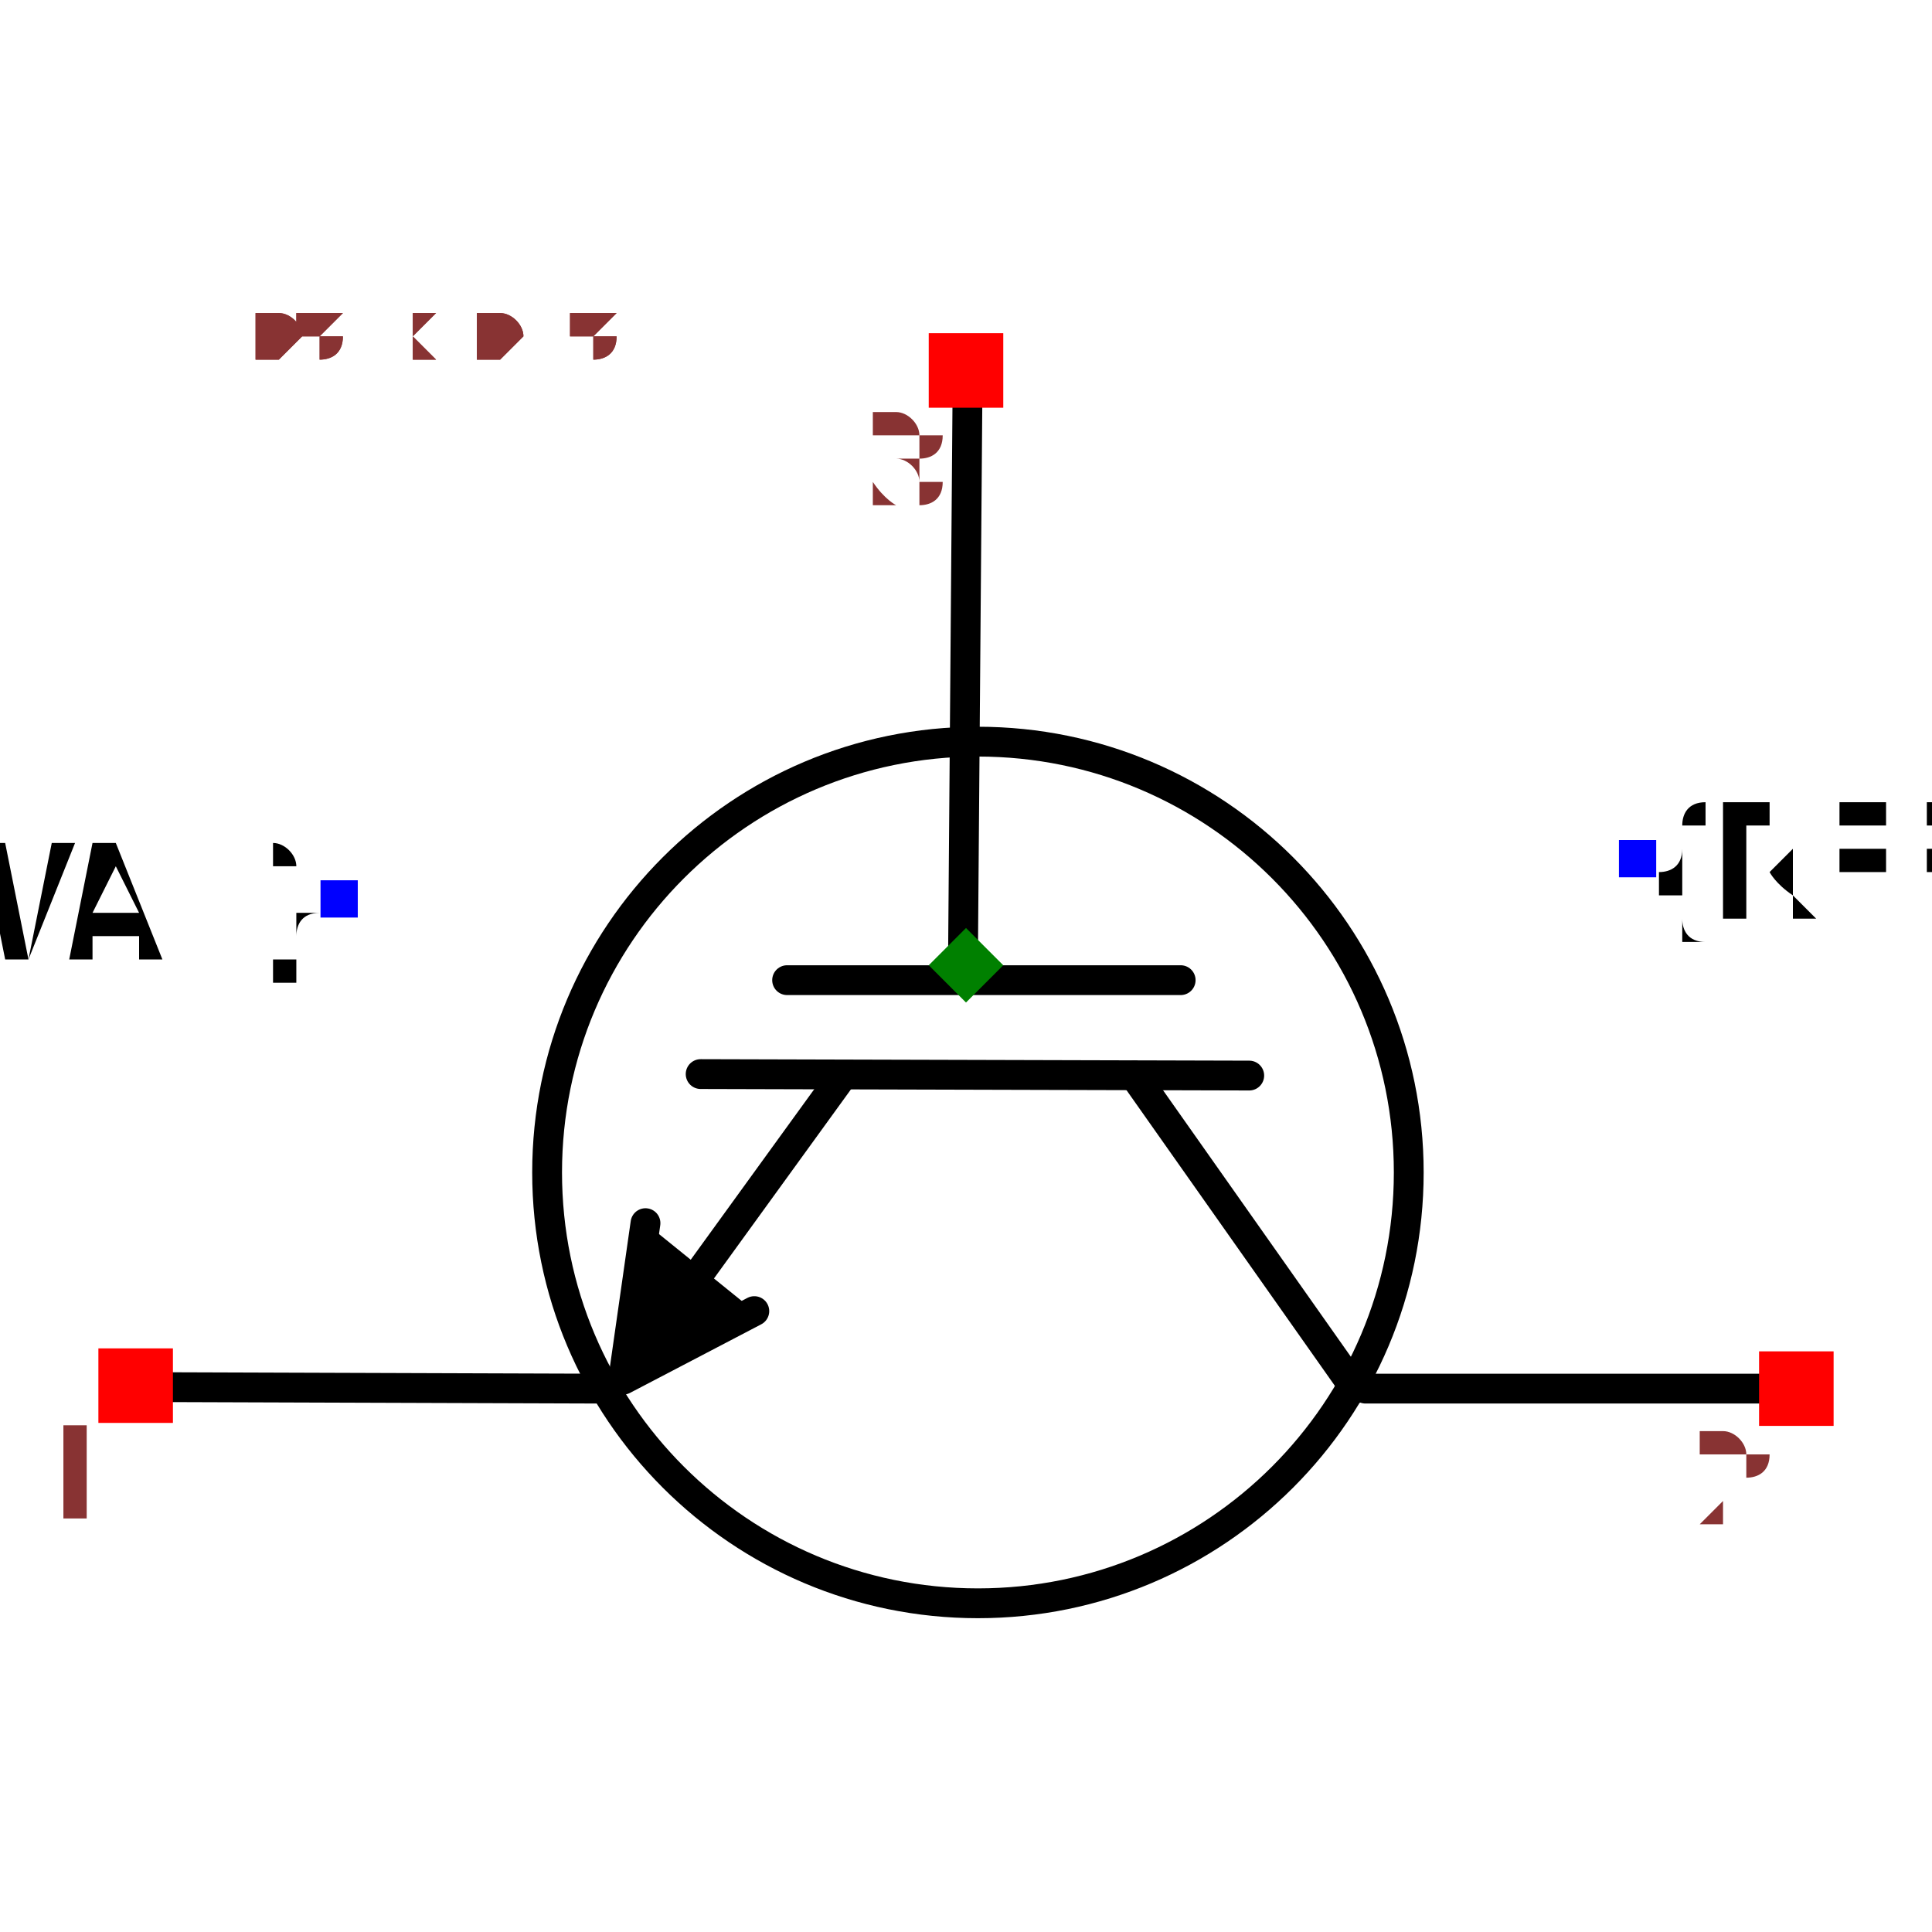
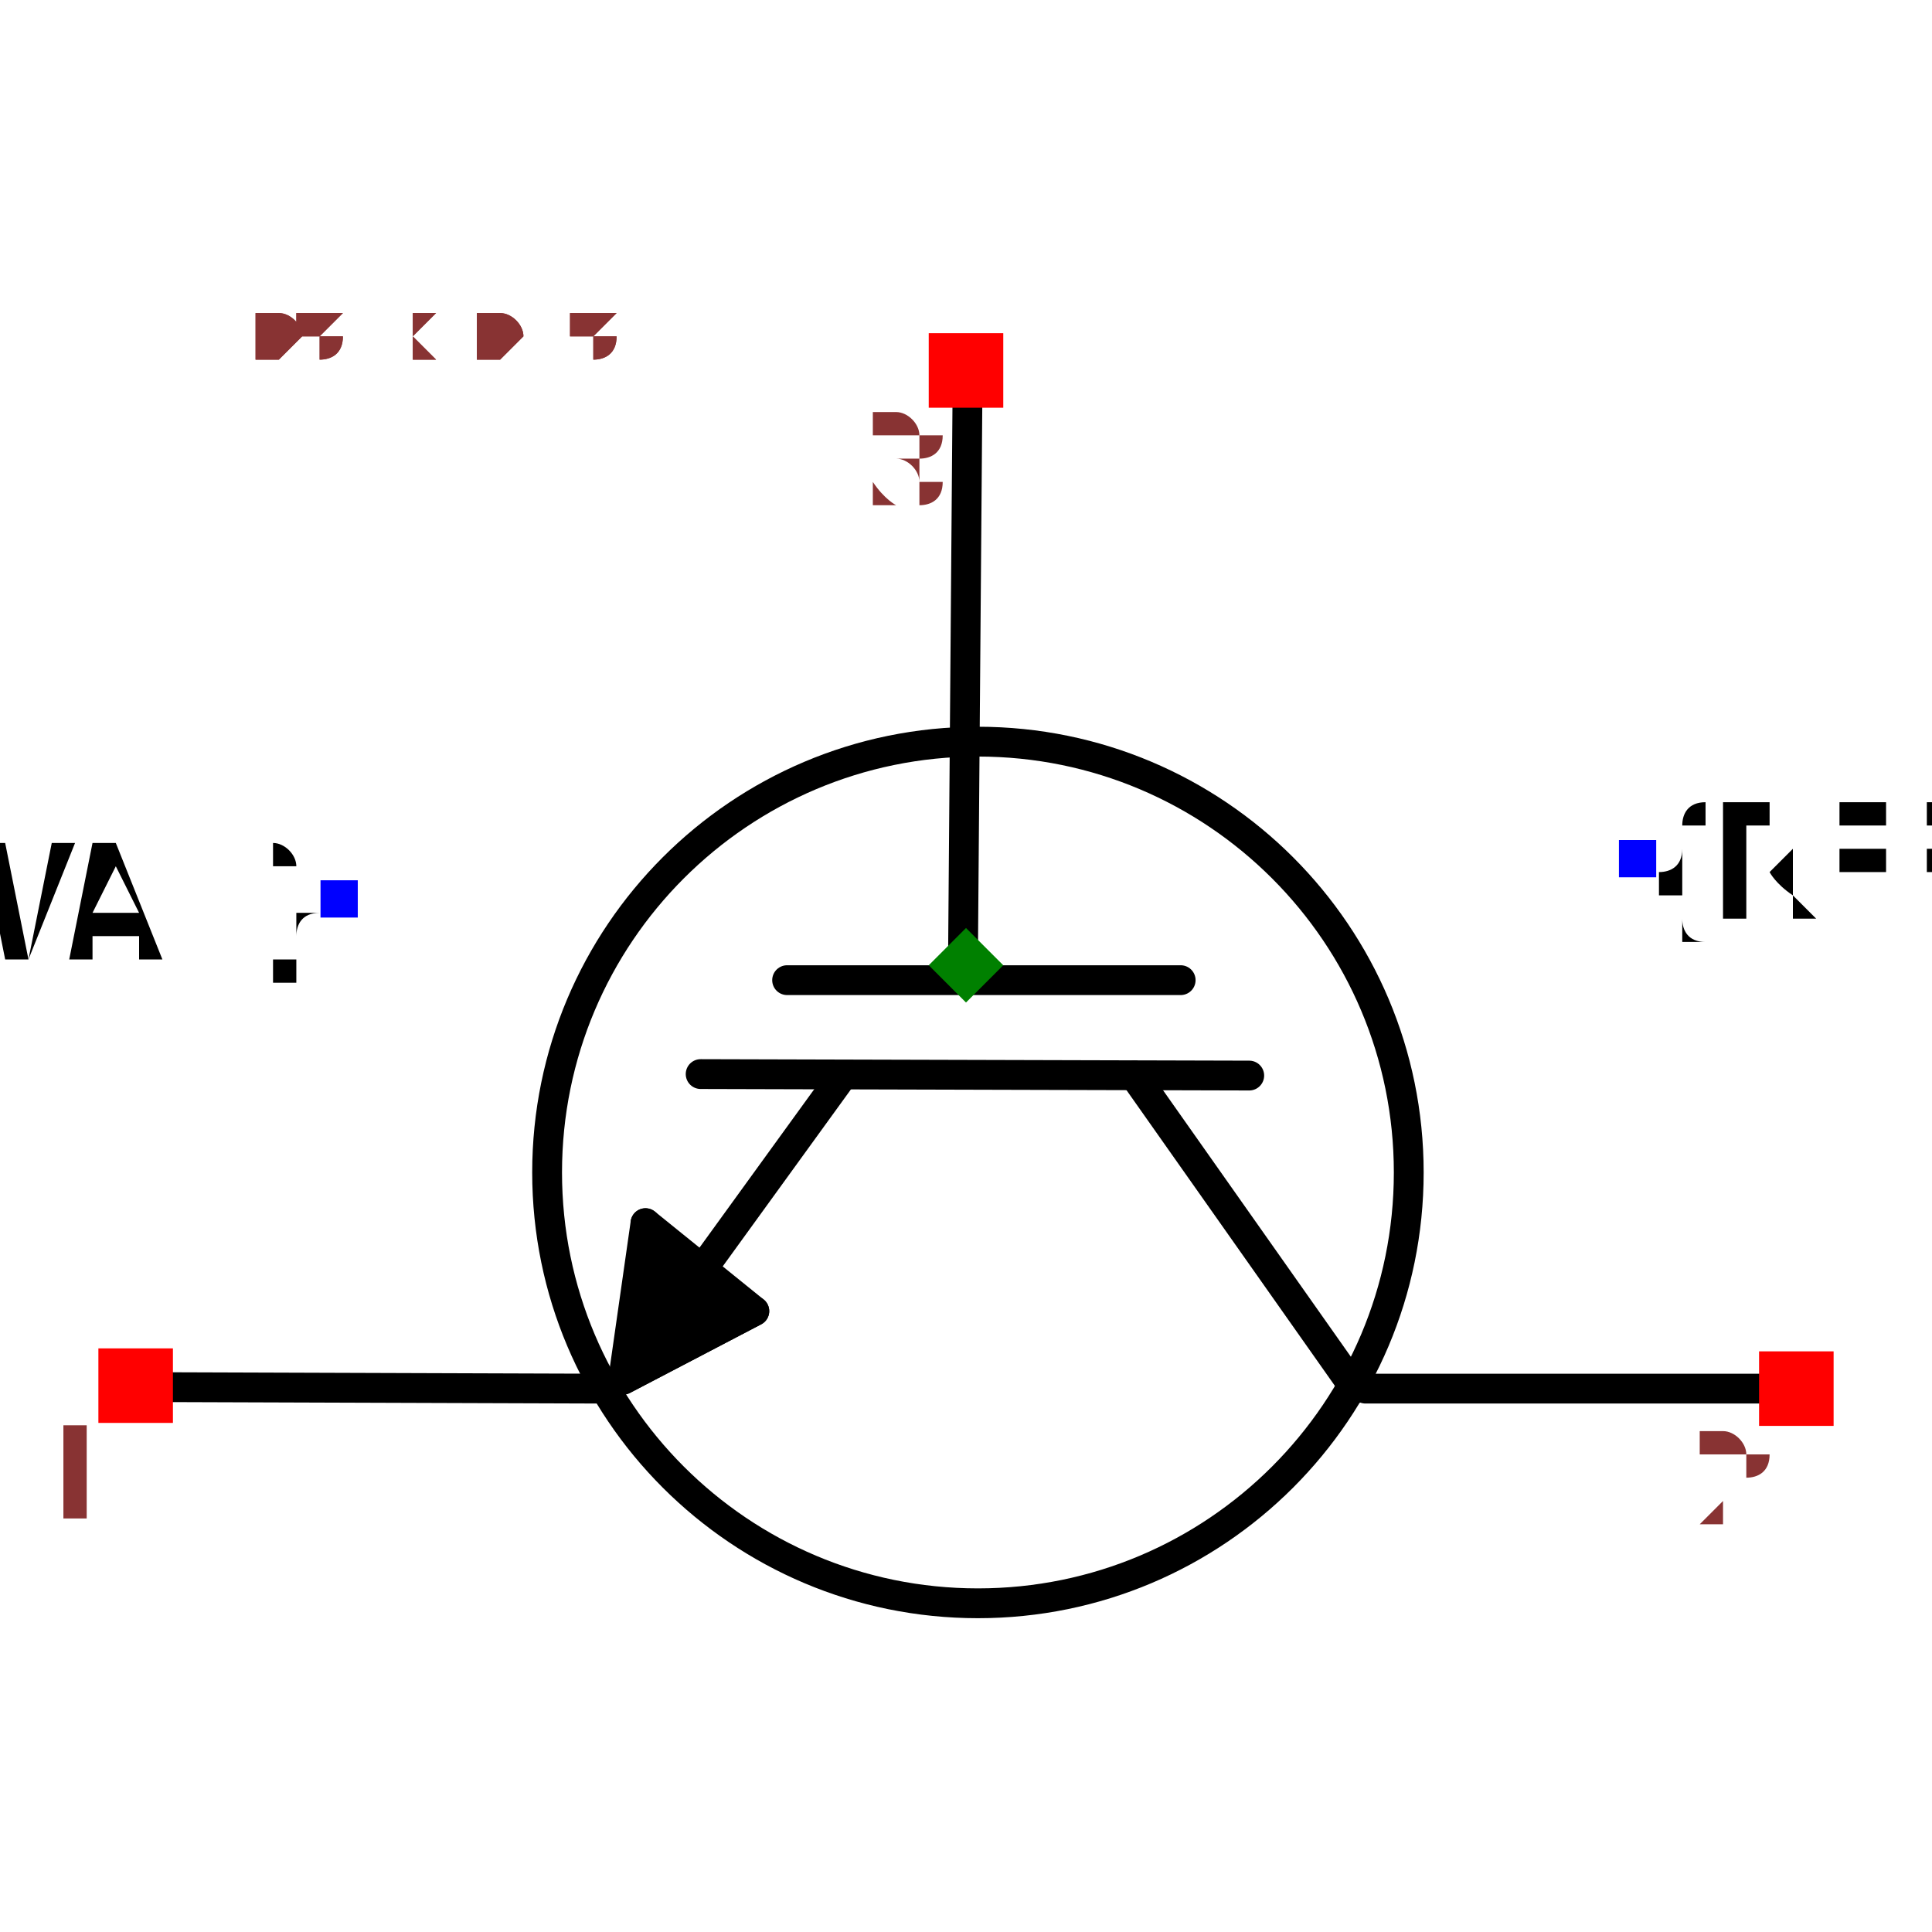
<svg xmlns="http://www.w3.org/2000/svg" width="150" height="150" viewBox="-0.648 -0.487 1.296 0.975">
  <path d="M0.001,-0.385 L-0.002,-0.007" fill="none" stroke="black" stroke-width="0.02" stroke-linecap="round" stroke-linejoin="round" />
  <path d="M0.19,0.074 L-0.178,0.073" fill="none" stroke="black" stroke-width="0.02" stroke-linecap="round" stroke-linejoin="round" />
  <path d="M-0.12,0.01 L0.144,0.01" fill="none" stroke="black" stroke-width="0.02" stroke-linecap="round" stroke-linejoin="round" />
  <path d="M-0.246,0.284 L-0.543,0.283" fill="none" stroke="black" stroke-width="0.02" stroke-linecap="round" stroke-linejoin="round" />
  <path d="M0.537,0.284 L0.268,0.284" fill="none" stroke="black" stroke-width="0.02" stroke-linecap="round" stroke-linejoin="round" />
  <path d="M-0.215,0.173 L-0.23,0.278 L-0.142,0.232" fill="black" stroke="black" stroke-width="0.02" stroke-linecap="round" stroke-linejoin="round" />
+   <path d="M-0.215,0.173 L-0.142,0.232 L-0.23,0.278" fill="black" stroke="black" stroke-width="0.02" stroke-linecap="round" stroke-linejoin="round" />
  <path d="M-0.085,0.077 L-0.198,0.233" fill="none" stroke="black" stroke-width="0.02" stroke-linecap="round" stroke-linejoin="round" />
  <path d="M0.113,0.074 L0.261,0.284" fill="none" stroke="black" stroke-width="0.02" stroke-linecap="round" stroke-linejoin="round" />
  <text x="0.45" y="-0.072" dx="0" dy="0.038" text-anchor="start" style="font: 0.1px monospace; fill: black">{REF}</text>
  <rect x="0.438" y="-0.084" width="0.025" height="0.025" fill="blue" />
  <text x="-0.42" y="-0.044" dx="0" dy="0.038" text-anchor="end" style="font: 0.1px monospace; fill: black">{VAL}</text>
  <rect x="-0.433" y="-0.057" width="0.025" height="0.025" fill="blue" />
  <circle cx="0.008" cy="0.139" r="0.289" fill="none" stroke="black" stroke-width="0.02" />
  <rect x="0.532" y="0.259" width="0.05" height="0.05" fill="red" />
  <text x="0.517" y="0.374" text-anchor="middle" style="font: 0.08px monospace; fill: #833;">2</text>
  <rect x="-0.582" y="0.257" width="0.05" height="0.05" fill="red" />
  <text x="-0.597" y="0.372" text-anchor="middle" style="font: 0.08px monospace; fill: #833;">1</text>
  <rect x="-0.025" y="-0.424" width="0.05" height="0.05" fill="red" />
  <text x="-0.04" y="-0.309" text-anchor="middle" style="font: 0.08px monospace; fill: #833;">3</text>
  <path d="M 2.7755575615628914e-17 -0.025 L 0.025 -1.6653345369377348e-16 L 2.7755575615628914e-17 0.025 L -0.025 -1.6653345369377348e-16 Z" fill="green" />
  <text x="-0.54" y="-0.406" style="font: 0.05px monospace; fill: #833;">1.08 x 0.81</text>
  <text x="-0.54" y="-0.406" style="font: 0.05px monospace; fill: #833;">1.08 x 0.81</text>
</svg>
